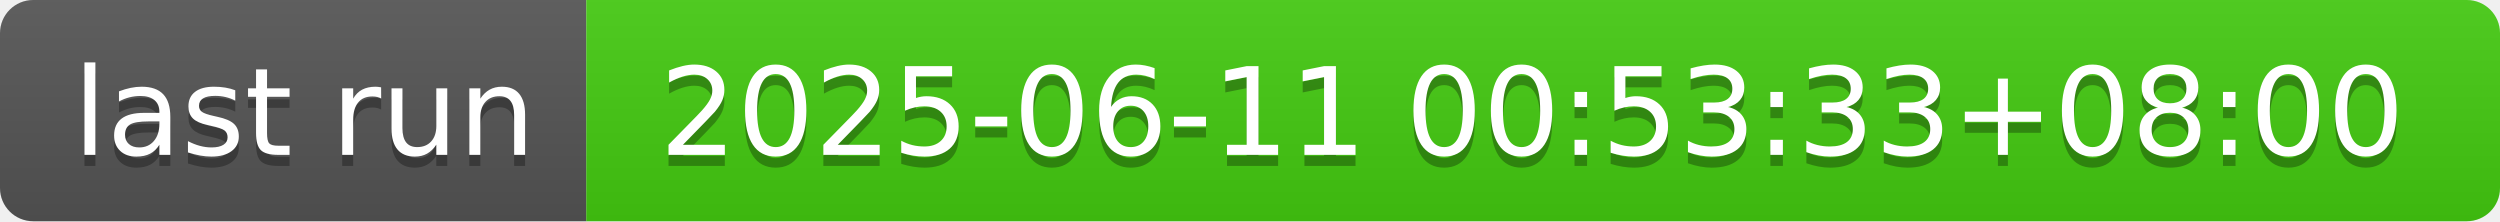
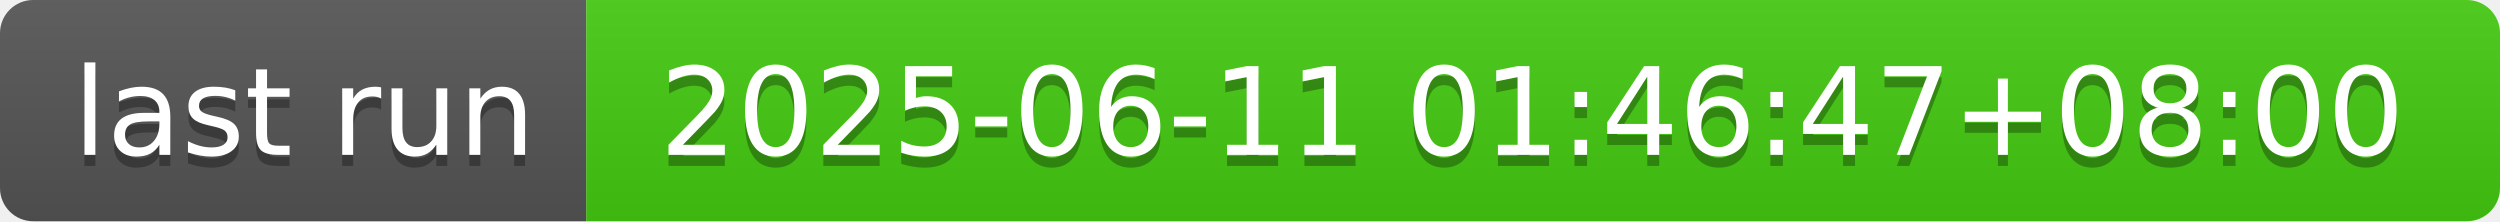
- <svg xmlns="http://www.w3.org/2000/svg" width="226" height="20" role="img" aria-label="last run: 2025-06-11 00:53:33+08:00">
+ <svg xmlns="http://www.w3.org/2000/svg" width="226" height="20" role="img" aria-label="last run: 2025-06-11 01:46:47+08:00">
  <linearGradient id="s" x2="0" y2="100%">
    <stop offset="0" stop-color="#bbb" stop-opacity=".1" />
    <stop offset="1" stop-opacity=".1" />
  </linearGradient>
  <clipPath id="r">
    <rect width="226" height="20" rx="3" fill="#fff" />
  </clipPath>
  <g clip-path="url(#r)">
    <rect width="53" height="20" fill="#555" />
    <rect x="53" width="173" height="20" fill="#4c1" />
    <rect width="226" height="20" fill="url(#s)" />
  </g>
  <g fill="#fff" text-anchor="middle" font-family="Verdana,Geneva,DejaVu Sans,sans-serif" text-rendering="geometricPrecision" font-size="110">
    <text aria-hidden="true" x="275" y="150" fill="#010101" fill-opacity=".3" transform="scale(.1)" textLength="430">last run</text>
    <text x="275" y="140" transform="scale(.1)" fill="#fff" textLength="430">last run</text>
-     <text aria-hidden="true" x="1385" y="150" fill="#010101" fill-opacity=".3" transform="scale(.1)" textLength="1630">2025-06-11 00:53:33+08:00</text>
-     <text x="1385" y="140" transform="scale(.1)" fill="#fff" textLength="1630">2025-06-11 00:53:33+08:00</text>
+     <text aria-hidden="true" x="1385" y="150" fill="#010101" fill-opacity=".3" transform="scale(.1)" textLength="1630">2025-06-11 01:46:47+08:00</text>
+     <text x="1385" y="140" transform="scale(.1)" fill="#fff" textLength="1630">2025-06-11 01:46:47+08:00</text>
  </g>
</svg>
